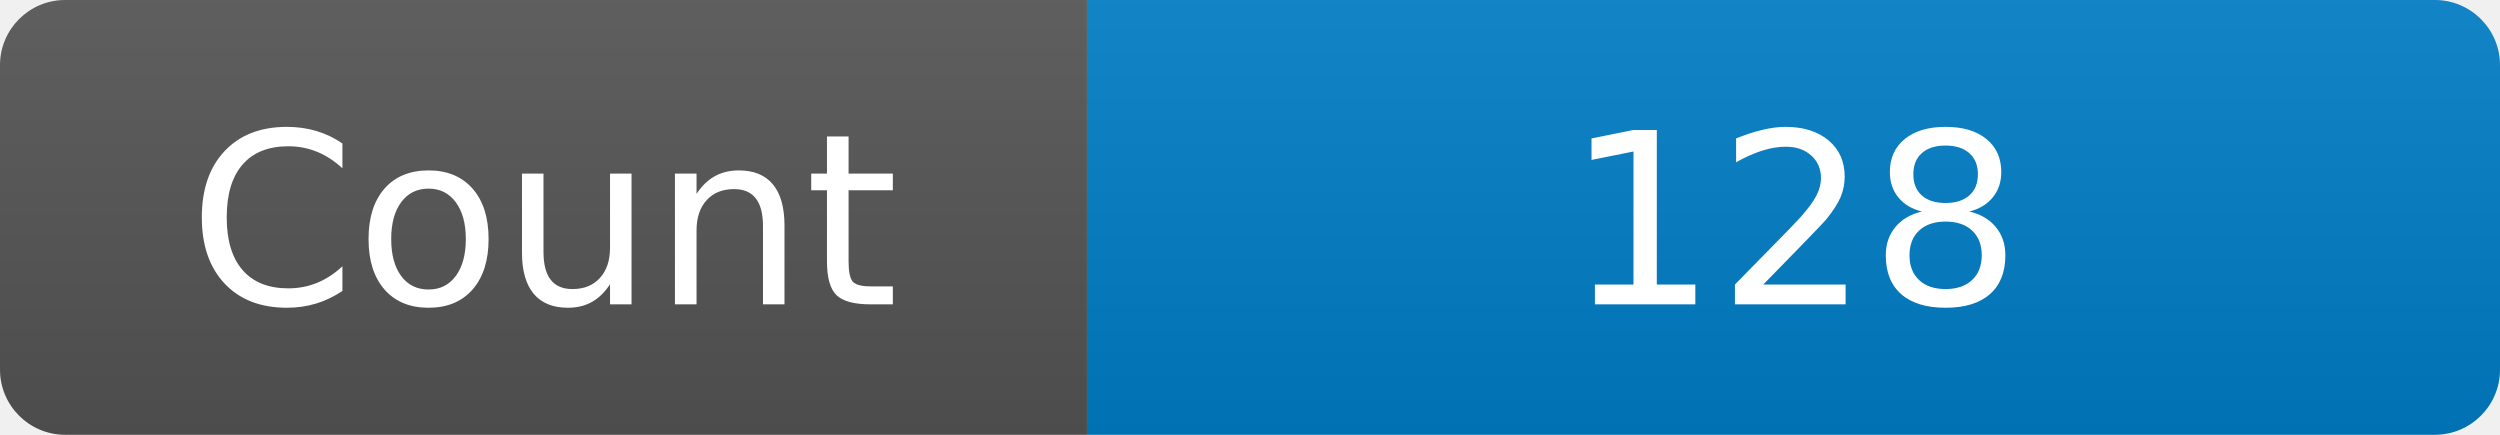
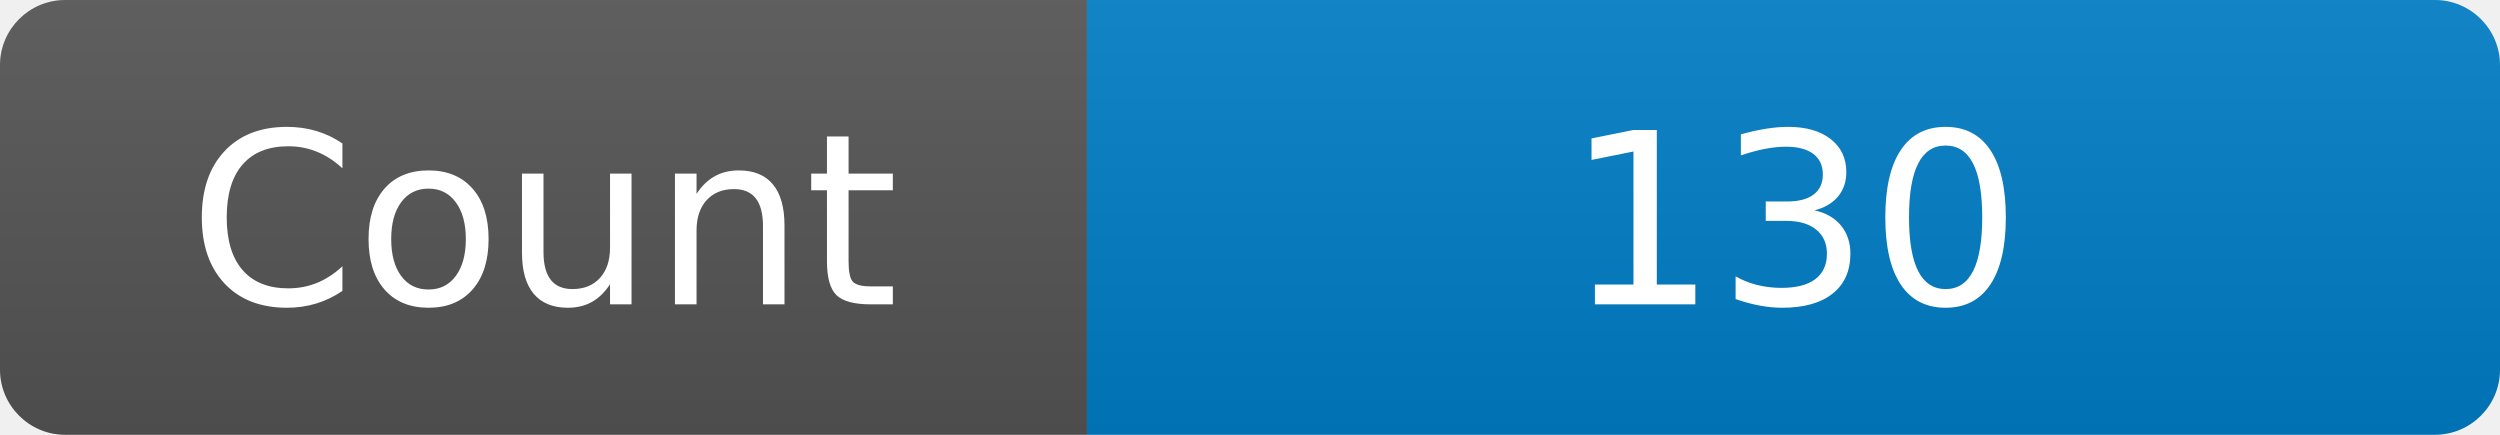
<svg xmlns="http://www.w3.org/2000/svg" width="115" height="20" role="img" aria-label="Maintained?: yes">
  <linearGradient id="s" x2="0" y2="100%">
    <stop offset="0" stop-color="#bbb" stop-opacity=".1" />
    <stop offset="1" stop-opacity=".1" />
  </linearGradient>
  <clipPath id="r">
    <rect width="115" height="20" rx="3" fill="#fff" />
  </clipPath>
  <g clip-path="url(#r)">
    <rect width="50" height="20" fill="#555" />
    <rect x="50" width="160" height="20" fill="#007ec6" />
    <rect width="115" height="20" fill="url(#s)" />
  </g>
  <g fill="#fff" text-anchor="middle" font-family="Verdana,Geneva,DejaVu Sans,sans-serif" font-size="110">
    <text x="250" y="140" transform="scale(.1)" fill="#fff">Count</text>
-     <text x="825" y="140" transform="scale(.1)" fill="#fff">128</text>
+     <text x="825" y="140" transform="scale(.1)" fill="#fff">130</text>
  </g>
</svg>
